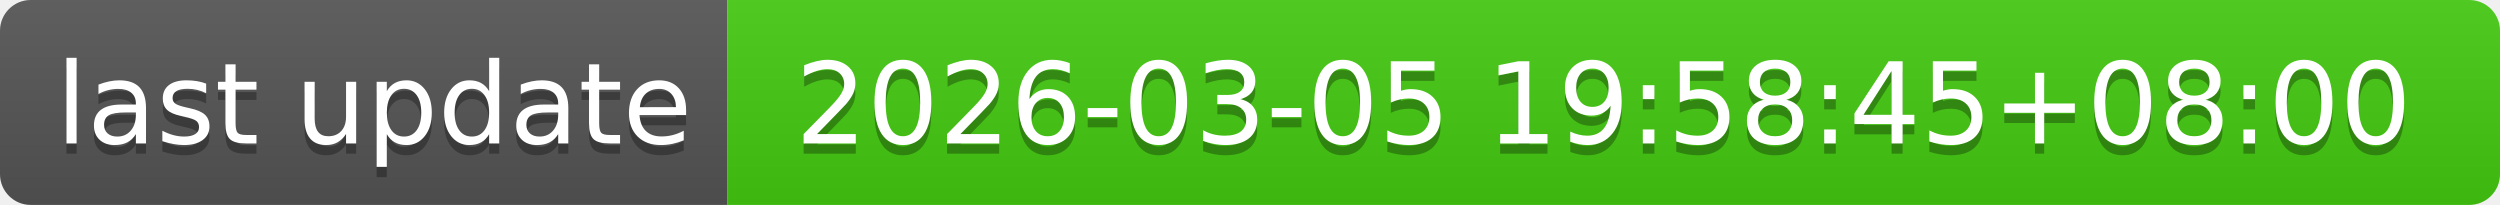
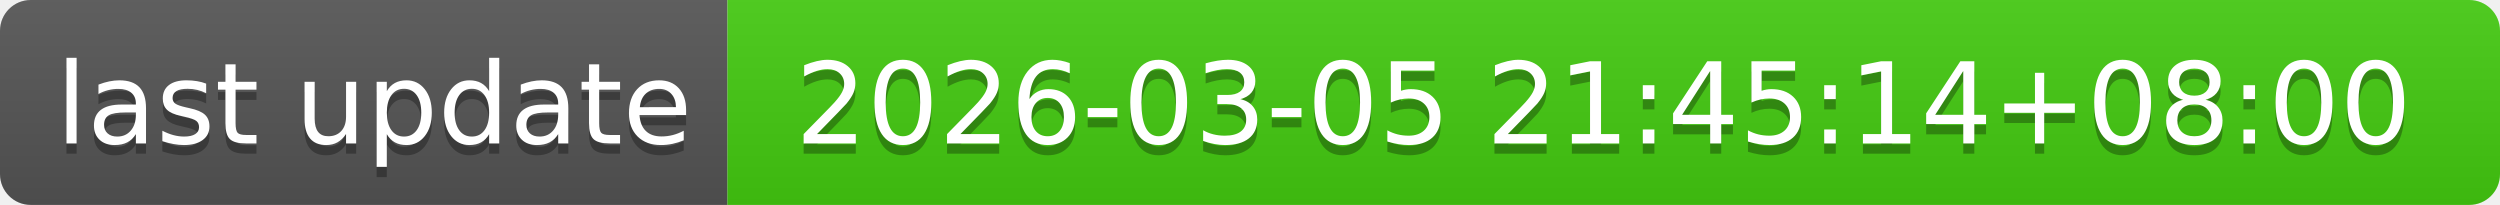
- <svg xmlns="http://www.w3.org/2000/svg" width="244" height="20" role="img" aria-label="last update: 2026-03-05 19:58:45+08:00">
+ <svg xmlns="http://www.w3.org/2000/svg" width="244" height="20" role="img" aria-label="last update: 2026-03-05 21:45:14+08:00">
  <linearGradient id="s" x2="0" y2="100%">
    <stop offset="0" stop-color="#bbb" stop-opacity=".1" />
    <stop offset="1" stop-opacity=".1" />
  </linearGradient>
  <clipPath id="r">
    <rect width="244" height="20" rx="3" fill="#fff" />
  </clipPath>
  <g clip-path="url(#r)">
    <rect width="71" height="20" fill="#555" />
    <rect x="71" width="173" height="20" fill="#4c1" />
    <rect width="244" height="20" fill="url(#s)" />
  </g>
  <g fill="#fff" text-anchor="middle" font-family="Verdana,Geneva,DejaVu Sans,sans-serif" text-rendering="geometricPrecision" font-size="110">
    <text aria-hidden="true" x="365" y="150" fill="#010101" fill-opacity=".3" transform="scale(.1)" textLength="610">last update</text>
    <text x="365" y="140" transform="scale(.1)" fill="#fff" textLength="610">last update</text>
-     <text aria-hidden="true" x="1565" y="150" fill="#010101" fill-opacity=".3" transform="scale(.1)" textLength="1630">2026-03-05 19:58:45+08:00</text>
-     <text x="1565" y="140" transform="scale(.1)" fill="#fff" textLength="1630">2026-03-05 19:58:45+08:00</text>
+     <text aria-hidden="true" x="1565" y="150" fill="#010101" fill-opacity=".3" transform="scale(.1)" textLength="1630">2026-03-05 21:45:14+08:00</text>
+     <text x="1565" y="140" transform="scale(.1)" fill="#fff" textLength="1630">2026-03-05 21:45:14+08:00</text>
  </g>
</svg>
